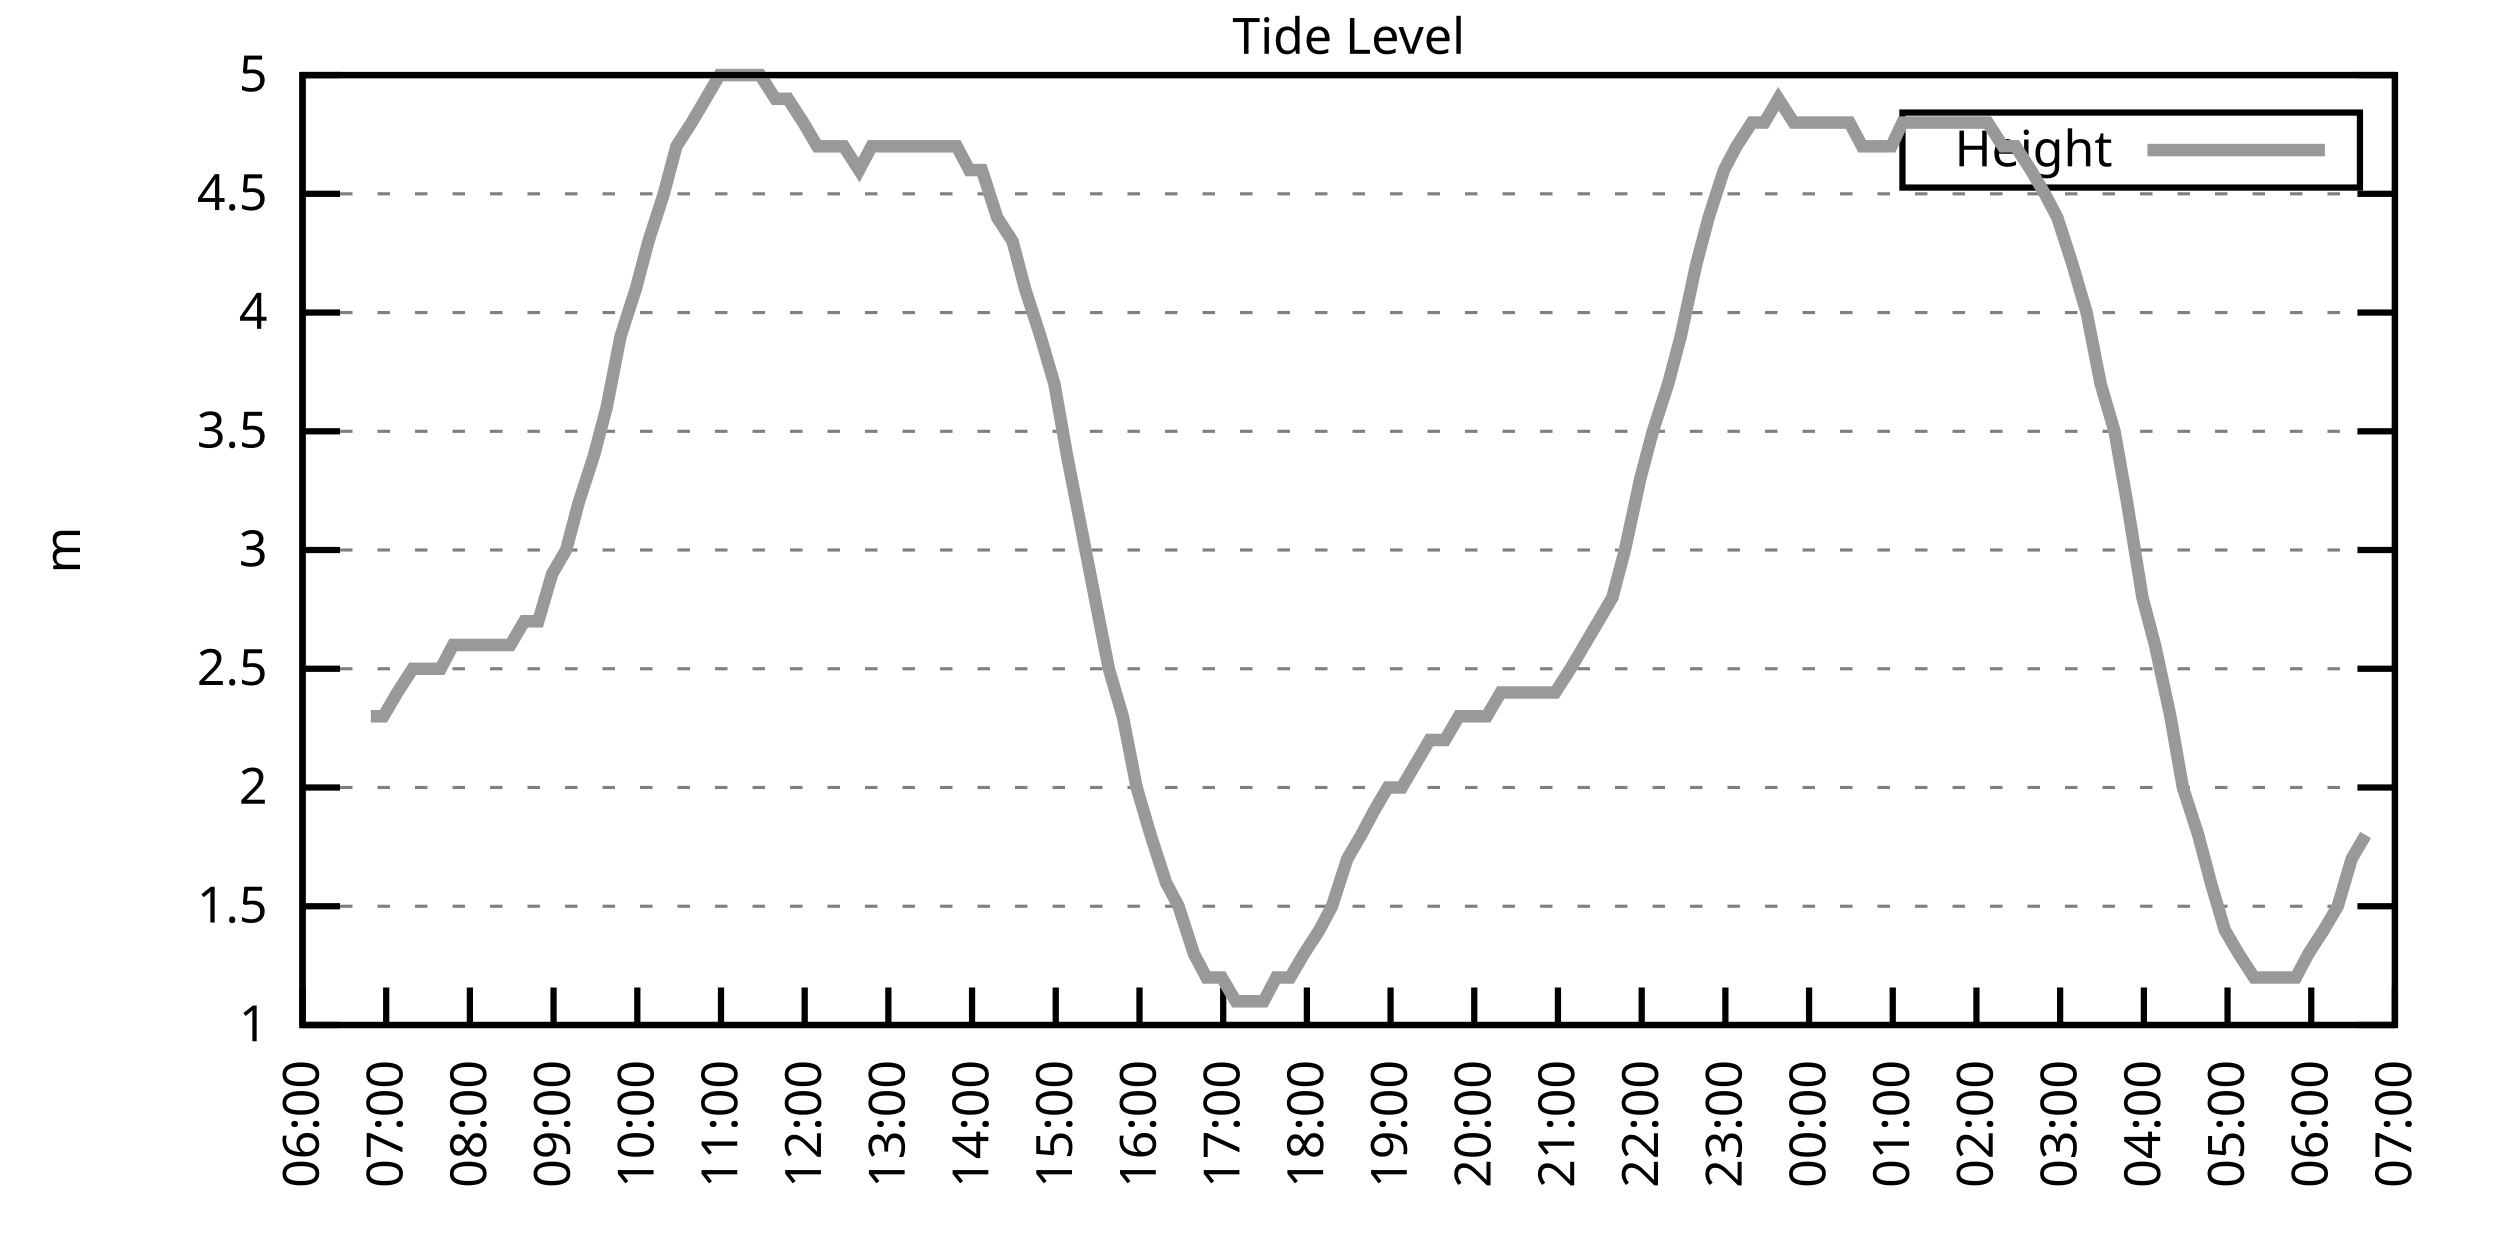
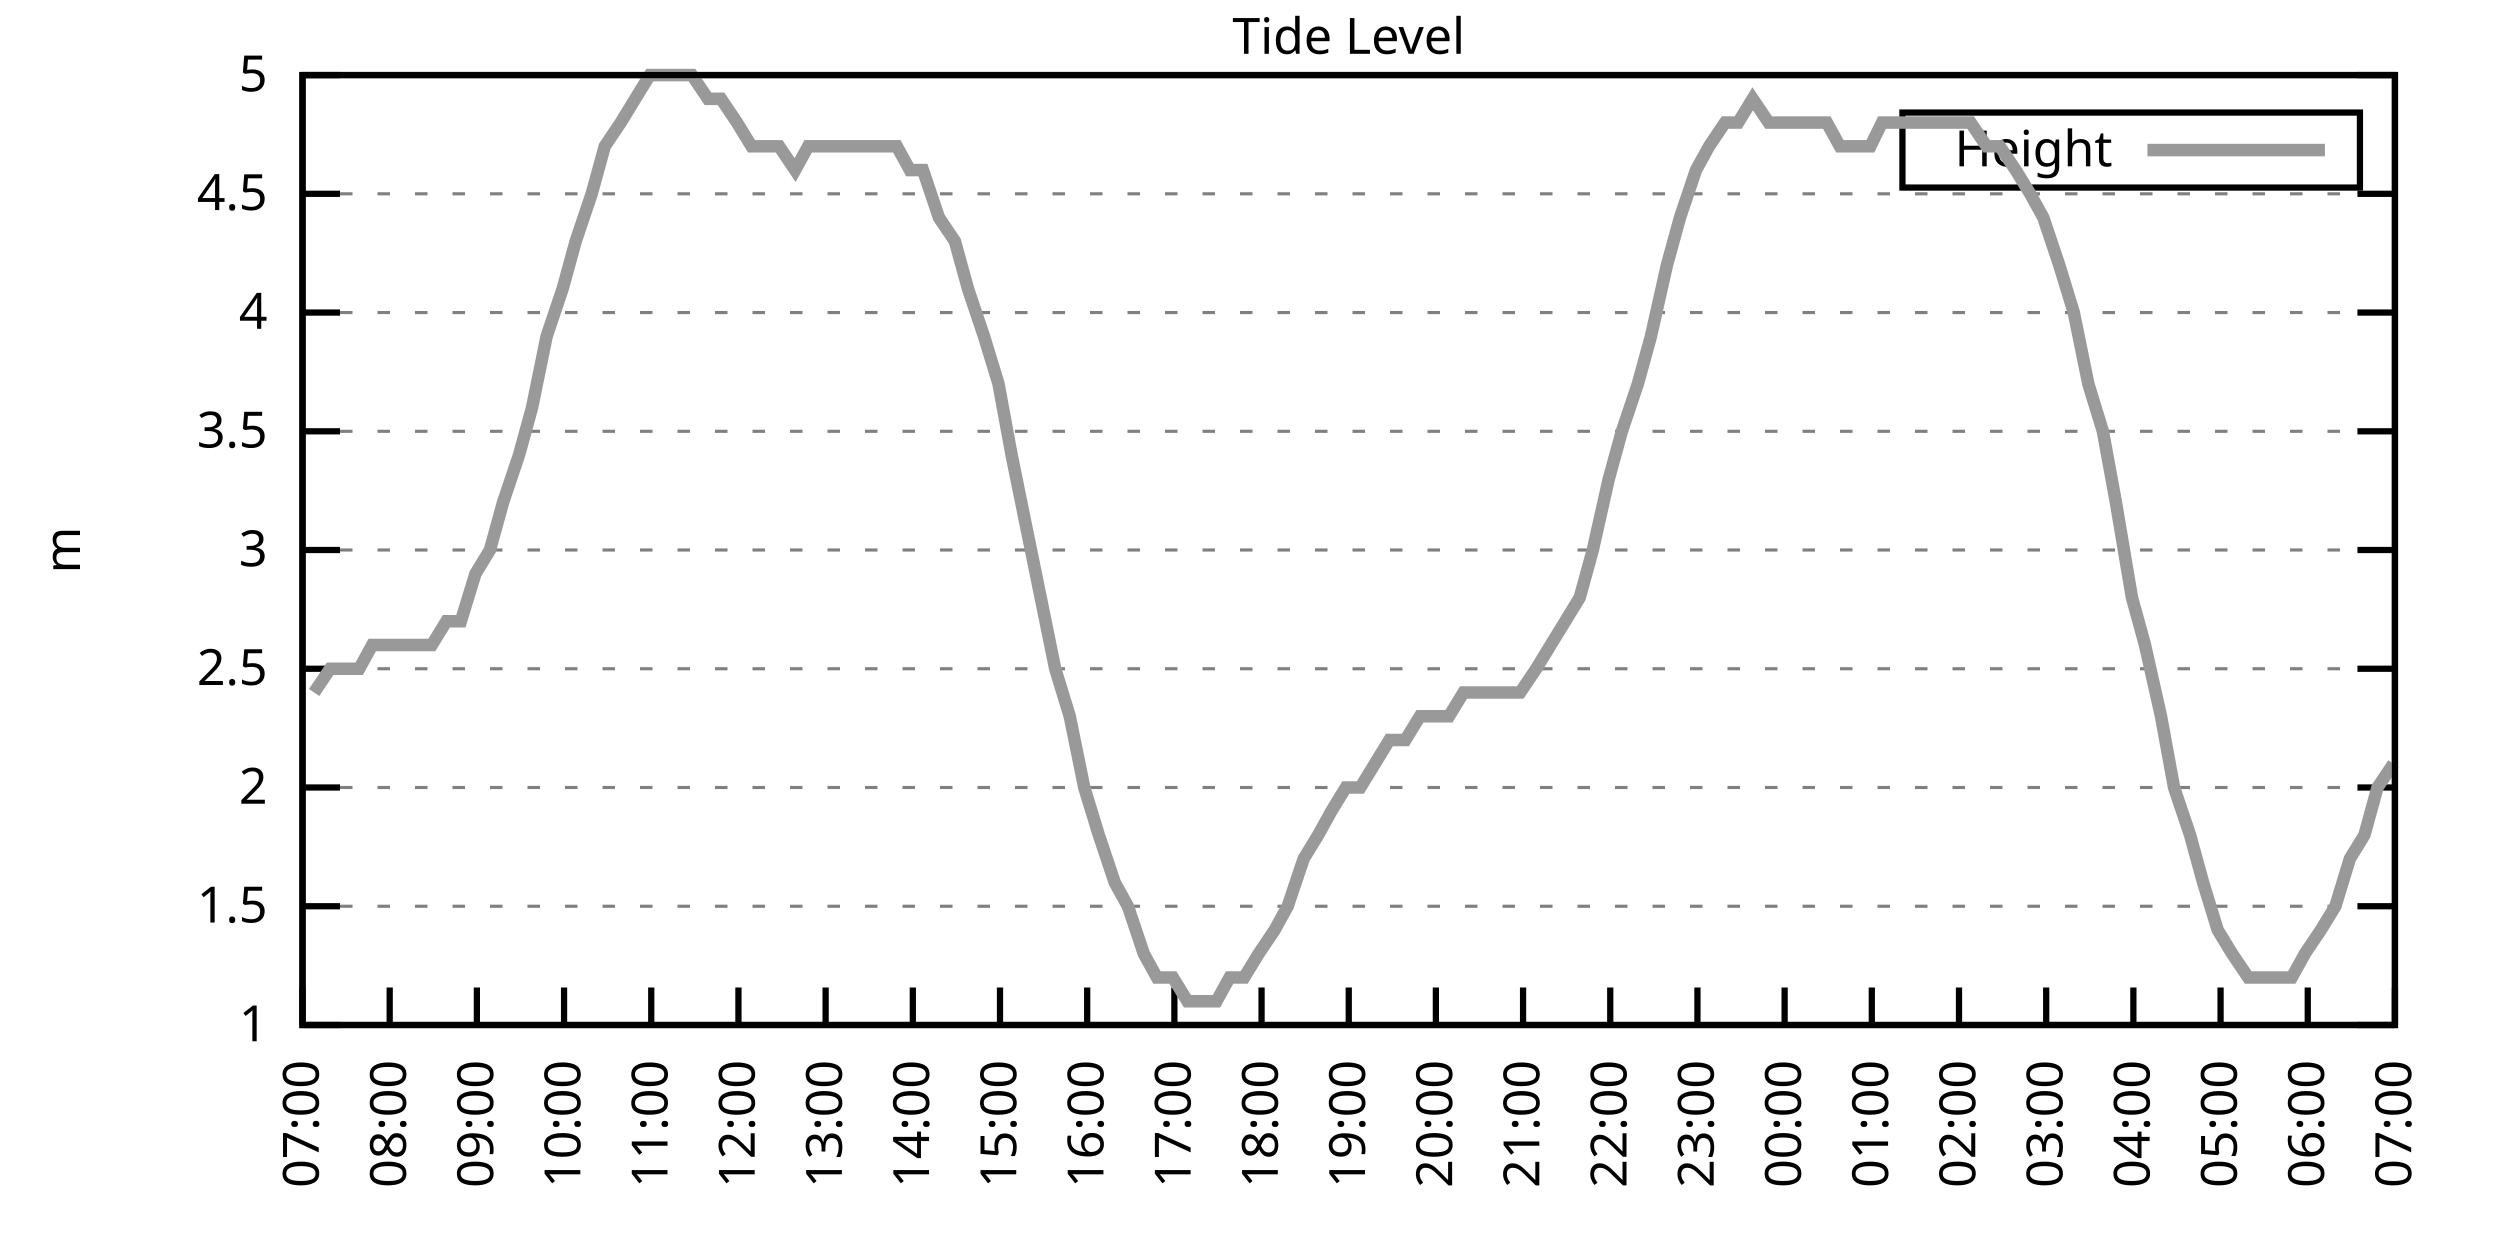
<svg xmlns="http://www.w3.org/2000/svg" xmlns:xlink="http://www.w3.org/1999/xlink" width="400" height="200" viewBox="0 0 400 200">
  <g id="gnuplot_canvas">
    <rect x="0" y="0" width="400" height="200" fill="none" />
    <defs>
      <circle id="gpDot" r="0.5" stroke-width="0.5" stroke="currentColor" />
      <path id="gpPt0" stroke-width="0.333" stroke="currentColor" d="M-1,0 h2 M0,-1 v2" />
      <path id="gpPt1" stroke-width="0.333" stroke="currentColor" d="M-1,-1 L1,1 M1,-1 L-1,1" />
      <path id="gpPt2" stroke-width="0.333" stroke="currentColor" d="M-1,0 L1,0 M0,-1 L0,1 M-1,-1 L1,1 M-1,1 L1,-1" />
      <rect id="gpPt3" stroke-width="0.333" stroke="currentColor" x="-1" y="-1" width="2" height="2" />
      <rect id="gpPt4" stroke-width="0.333" stroke="currentColor" fill="currentColor" x="-1" y="-1" width="2" height="2" />
      <circle id="gpPt5" stroke-width="0.333" stroke="currentColor" cx="0" cy="0" r="1" />
      <use xlink:href="#gpPt5" id="gpPt6" fill="currentColor" stroke="none" />
      <path id="gpPt7" stroke-width="0.333" stroke="currentColor" d="M0,-1.33 L-1.33,0.67 L1.33,0.67 z" />
      <use xlink:href="#gpPt7" id="gpPt8" fill="currentColor" stroke="none" />
      <use xlink:href="#gpPt7" id="gpPt9" stroke="currentColor" transform="rotate(180)" />
      <use xlink:href="#gpPt9" id="gpPt10" fill="currentColor" stroke="none" />
      <use xlink:href="#gpPt3" id="gpPt11" stroke="currentColor" transform="rotate(45)" />
      <use xlink:href="#gpPt11" id="gpPt12" fill="currentColor" stroke="none" />
      <path id="gpPt13" stroke-width="0.333" stroke="currentColor" d="M0,1.330 L1.265,0.411 L0.782,-1.067 L-0.782,-1.076 L-1.265,0.411 z" />
      <use xlink:href="#gpPt13" id="gpPt14" fill="currentColor" stroke="none" />
      <filter id="textbox" filterUnits="objectBoundingBox" x="0" y="0" height="1" width="1">
        <feFlood flood-color="white" flood-opacity="1" result="bgnd" />
        <feComposite in="SourceGraphic" in2="bgnd" operator="atop" />
      </filter>
      <filter id="greybox" filterUnits="objectBoundingBox" x="0" y="0" height="1" width="1">
        <feFlood flood-color="lightgrey" flood-opacity="1" result="grey" />
        <feComposite in="SourceGraphic" in2="grey" operator="atop" />
      </filter>
    </defs>
    <g fill="none" color="white" stroke="currentColor" stroke-width="1.00" stroke-linecap="butt" stroke-linejoin="miter">
</g>
    <g fill="none" color="black" stroke="currentColor" stroke-width="1.00" stroke-linecap="butt" stroke-linejoin="miter">
      <g stroke="none" shape-rendering="crispEdges">
        <polygon fill="rgb(255, 255, 255)" points="48.40,164.00 383.18,164.00 383.18,12.02 48.40,12.02 " />
      </g>
    </g>
    <g fill="none" color="black" stroke="currentColor" stroke-width="1.00" stroke-linecap="butt" stroke-linejoin="miter">
</g>
    <g fill="none" color="black" stroke="black" stroke-width="0.50" stroke-linecap="butt" stroke-linejoin="miter">
</g>
    <g fill="none" color="gray" stroke="currentColor" stroke-width="0.50" stroke-linecap="butt" stroke-linejoin="miter">
      <path stroke="gray" stroke-dasharray="2,4" class="gridline" d="M48.40,164.00 L383.19,164.00  " />
    </g>
    <g fill="none" color="gray" stroke="gray" stroke-width="1.00" stroke-linecap="butt" stroke-linejoin="miter">
</g>
    <g fill="none" color="black" stroke="currentColor" stroke-width="1.00" stroke-linecap="butt" stroke-linejoin="miter">
      <path stroke="black" d="M48.40,164.00 L54.40,164.00 M383.19,164.00 L377.19,164.00  " />
      <g transform="translate(42.80,166.60)" stroke="none" fill="black" font-family="Sans" font-size="8.00" text-anchor="end">
        <text>
          <tspan font-family="Sans"> 1</tspan>
        </text>
      </g>
    </g>
    <g fill="none" color="black" stroke="currentColor" stroke-width="1.00" stroke-linecap="butt" stroke-linejoin="miter">
</g>
    <g fill="none" color="black" stroke="black" stroke-width="0.50" stroke-linecap="butt" stroke-linejoin="miter">
</g>
    <g fill="none" color="gray" stroke="currentColor" stroke-width="0.50" stroke-linecap="butt" stroke-linejoin="miter">
      <path stroke="gray" stroke-dasharray="2,4" class="gridline" d="M48.40,145.00 L383.19,145.00  " />
    </g>
    <g fill="none" color="gray" stroke="gray" stroke-width="1.00" stroke-linecap="butt" stroke-linejoin="miter">
</g>
    <g fill="none" color="black" stroke="currentColor" stroke-width="1.00" stroke-linecap="butt" stroke-linejoin="miter">
      <path stroke="black" d="M48.40,145.00 L54.40,145.00 M383.19,145.00 L377.19,145.00  " />
      <g transform="translate(42.80,147.60)" stroke="none" fill="black" font-family="Sans" font-size="8.00" text-anchor="end">
        <text>
          <tspan font-family="Sans"> 1.5</tspan>
        </text>
      </g>
    </g>
    <g fill="none" color="black" stroke="currentColor" stroke-width="1.00" stroke-linecap="butt" stroke-linejoin="miter">
</g>
    <g fill="none" color="black" stroke="black" stroke-width="0.50" stroke-linecap="butt" stroke-linejoin="miter">
</g>
    <g fill="none" color="gray" stroke="currentColor" stroke-width="0.50" stroke-linecap="butt" stroke-linejoin="miter">
      <path stroke="gray" stroke-dasharray="2,4" class="gridline" d="M48.40,126.00 L383.19,126.00  " />
    </g>
    <g fill="none" color="gray" stroke="gray" stroke-width="1.00" stroke-linecap="butt" stroke-linejoin="miter">
</g>
    <g fill="none" color="black" stroke="currentColor" stroke-width="1.00" stroke-linecap="butt" stroke-linejoin="miter">
      <path stroke="black" d="M48.40,126.00 L54.40,126.00 M383.19,126.00 L377.19,126.00  " />
      <g transform="translate(42.80,128.60)" stroke="none" fill="black" font-family="Sans" font-size="8.00" text-anchor="end">
        <text>
          <tspan font-family="Sans"> 2</tspan>
        </text>
      </g>
    </g>
    <g fill="none" color="black" stroke="currentColor" stroke-width="1.00" stroke-linecap="butt" stroke-linejoin="miter">
</g>
    <g fill="none" color="black" stroke="black" stroke-width="0.50" stroke-linecap="butt" stroke-linejoin="miter">
</g>
    <g fill="none" color="gray" stroke="currentColor" stroke-width="0.50" stroke-linecap="butt" stroke-linejoin="miter">
      <path stroke="gray" stroke-dasharray="2,4" class="gridline" d="M48.40,107.00 L383.19,107.00  " />
    </g>
    <g fill="none" color="gray" stroke="gray" stroke-width="1.00" stroke-linecap="butt" stroke-linejoin="miter">
</g>
    <g fill="none" color="black" stroke="currentColor" stroke-width="1.00" stroke-linecap="butt" stroke-linejoin="miter">
      <path stroke="black" d="M48.40,107.00 L54.40,107.00 M383.19,107.00 L377.19,107.00  " />
      <g transform="translate(42.80,109.60)" stroke="none" fill="black" font-family="Sans" font-size="8.00" text-anchor="end">
        <text>
          <tspan font-family="Sans"> 2.5</tspan>
        </text>
      </g>
    </g>
    <g fill="none" color="black" stroke="currentColor" stroke-width="1.00" stroke-linecap="butt" stroke-linejoin="miter">
</g>
    <g fill="none" color="black" stroke="black" stroke-width="0.50" stroke-linecap="butt" stroke-linejoin="miter">
</g>
    <g fill="none" color="gray" stroke="currentColor" stroke-width="0.50" stroke-linecap="butt" stroke-linejoin="miter">
      <path stroke="gray" stroke-dasharray="2,4" class="gridline" d="M48.40,88.00 L383.19,88.00  " />
    </g>
    <g fill="none" color="gray" stroke="gray" stroke-width="1.00" stroke-linecap="butt" stroke-linejoin="miter">
</g>
    <g fill="none" color="black" stroke="currentColor" stroke-width="1.00" stroke-linecap="butt" stroke-linejoin="miter">
      <path stroke="black" d="M48.40,88.00 L54.40,88.00 M383.19,88.00 L377.19,88.00  " />
      <g transform="translate(42.80,90.60)" stroke="none" fill="black" font-family="Sans" font-size="8.00" text-anchor="end">
        <text>
          <tspan font-family="Sans"> 3</tspan>
        </text>
      </g>
    </g>
    <g fill="none" color="black" stroke="currentColor" stroke-width="1.00" stroke-linecap="butt" stroke-linejoin="miter">
</g>
    <g fill="none" color="black" stroke="black" stroke-width="0.50" stroke-linecap="butt" stroke-linejoin="miter">
</g>
    <g fill="none" color="gray" stroke="currentColor" stroke-width="0.50" stroke-linecap="butt" stroke-linejoin="miter">
      <path stroke="gray" stroke-dasharray="2,4" class="gridline" d="M48.40,69.01 L383.19,69.01  " />
    </g>
    <g fill="none" color="gray" stroke="gray" stroke-width="1.00" stroke-linecap="butt" stroke-linejoin="miter">
</g>
    <g fill="none" color="black" stroke="currentColor" stroke-width="1.00" stroke-linecap="butt" stroke-linejoin="miter">
      <path stroke="black" d="M48.40,69.01 L54.40,69.01 M383.19,69.01 L377.19,69.01  " />
      <g transform="translate(42.80,71.61)" stroke="none" fill="black" font-family="Sans" font-size="8.00" text-anchor="end">
        <text>
          <tspan font-family="Sans"> 3.5</tspan>
        </text>
      </g>
    </g>
    <g fill="none" color="black" stroke="currentColor" stroke-width="1.00" stroke-linecap="butt" stroke-linejoin="miter">
</g>
    <g fill="none" color="black" stroke="black" stroke-width="0.50" stroke-linecap="butt" stroke-linejoin="miter">
</g>
    <g fill="none" color="gray" stroke="currentColor" stroke-width="0.50" stroke-linecap="butt" stroke-linejoin="miter">
      <path stroke="gray" stroke-dasharray="2,4" class="gridline" d="M48.40,50.01 L383.19,50.01  " />
    </g>
    <g fill="none" color="gray" stroke="gray" stroke-width="1.00" stroke-linecap="butt" stroke-linejoin="miter">
</g>
    <g fill="none" color="black" stroke="currentColor" stroke-width="1.00" stroke-linecap="butt" stroke-linejoin="miter">
      <path stroke="black" d="M48.40,50.01 L54.40,50.01 M383.19,50.01 L377.19,50.01  " />
      <g transform="translate(42.80,52.61)" stroke="none" fill="black" font-family="Sans" font-size="8.00" text-anchor="end">
        <text>
          <tspan font-family="Sans"> 4</tspan>
        </text>
      </g>
    </g>
    <g fill="none" color="black" stroke="currentColor" stroke-width="1.00" stroke-linecap="butt" stroke-linejoin="miter">
</g>
    <g fill="none" color="black" stroke="black" stroke-width="0.50" stroke-linecap="butt" stroke-linejoin="miter">
</g>
    <g fill="none" color="gray" stroke="currentColor" stroke-width="0.50" stroke-linecap="butt" stroke-linejoin="miter">
      <path stroke="gray" stroke-dasharray="2,4" class="gridline" d="M48.40,31.01 L383.19,31.01  " />
    </g>
    <g fill="none" color="gray" stroke="gray" stroke-width="1.00" stroke-linecap="butt" stroke-linejoin="miter">
</g>
    <g fill="none" color="black" stroke="currentColor" stroke-width="1.00" stroke-linecap="butt" stroke-linejoin="miter">
      <path stroke="black" d="M48.40,31.01 L54.40,31.01 M383.19,31.01 L377.19,31.01  " />
      <g transform="translate(42.80,33.61)" stroke="none" fill="black" font-family="Sans" font-size="8.00" text-anchor="end">
        <text>
          <tspan font-family="Sans"> 4.5</tspan>
        </text>
      </g>
    </g>
    <g fill="none" color="black" stroke="currentColor" stroke-width="1.00" stroke-linecap="butt" stroke-linejoin="miter">
</g>
    <g fill="none" color="black" stroke="black" stroke-width="0.50" stroke-linecap="butt" stroke-linejoin="miter">
</g>
    <g fill="none" color="gray" stroke="currentColor" stroke-width="0.50" stroke-linecap="butt" stroke-linejoin="miter">
      <path stroke="gray" stroke-dasharray="2,4" class="gridline" d="M48.40,12.01 L383.19,12.01  " />
    </g>
    <g fill="none" color="gray" stroke="gray" stroke-width="1.00" stroke-linecap="butt" stroke-linejoin="miter">
</g>
    <g fill="none" color="black" stroke="currentColor" stroke-width="1.00" stroke-linecap="butt" stroke-linejoin="miter">
      <path stroke="black" d="M48.40,12.01 L54.40,12.01 M383.19,12.01 L377.19,12.01  " />
      <g transform="translate(42.80,14.61)" stroke="none" fill="black" font-family="Sans" font-size="8.00" text-anchor="end">
        <text>
          <tspan font-family="Sans"> 5</tspan>
        </text>
      </g>
    </g>
    <g fill="none" color="black" stroke="currentColor" stroke-width="1.00" stroke-linecap="butt" stroke-linejoin="miter">
      <path stroke="black" d="M48.40,164.00 L48.40,158.00  " />
      <g transform="translate(51.00,169.60) rotate(270.00)" stroke="none" fill="black" font-family="Sans" font-size="8.00" text-anchor="end">
        <text>
-           <tspan font-family="Sans">06:00</tspan>
-         </text>
-       </g>
-     </g>
-     <g fill="none" color="black" stroke="currentColor" stroke-width="1.00" stroke-linecap="butt" stroke-linejoin="miter">
-       <path stroke="black" d="M61.79,164.00 L61.79,158.00  " />
-       <g transform="translate(64.39,169.60) rotate(270.00)" stroke="none" fill="black" font-family="Sans" font-size="8.00" text-anchor="end">
-         <text>
          <tspan font-family="Sans">07:00</tspan>
        </text>
      </g>
    </g>
    <g fill="none" color="black" stroke="currentColor" stroke-width="1.00" stroke-linecap="butt" stroke-linejoin="miter">
-       <path stroke="black" d="M75.18,164.00 L75.18,158.00  " />
-       <g transform="translate(77.78,169.60) rotate(270.00)" stroke="none" fill="black" font-family="Sans" font-size="8.00" text-anchor="end">
+       <path stroke="black" d="M62.35,164.00 L62.35,158.00  " />
+       <g transform="translate(64.95,169.60) rotate(270.00)" stroke="none" fill="black" font-family="Sans" font-size="8.00" text-anchor="end">
        <text>
          <tspan font-family="Sans">08:00</tspan>
        </text>
      </g>
    </g>
    <g fill="none" color="black" stroke="currentColor" stroke-width="1.00" stroke-linecap="butt" stroke-linejoin="miter">
-       <path stroke="black" d="M88.57,164.00 L88.57,158.00  " />
-       <g transform="translate(91.17,169.60) rotate(270.00)" stroke="none" fill="black" font-family="Sans" font-size="8.00" text-anchor="end">
+       <path stroke="black" d="M76.30,164.00 L76.30,158.00  " />
+       <g transform="translate(78.90,169.60) rotate(270.00)" stroke="none" fill="black" font-family="Sans" font-size="8.00" text-anchor="end">
        <text>
          <tspan font-family="Sans">09:00</tspan>
        </text>
      </g>
    </g>
    <g fill="none" color="black" stroke="currentColor" stroke-width="1.00" stroke-linecap="butt" stroke-linejoin="miter">
-       <path stroke="black" d="M101.97,164.00 L101.97,158.00  " />
-       <g transform="translate(104.57,169.60) rotate(270.00)" stroke="none" fill="black" font-family="Sans" font-size="8.00" text-anchor="end">
+       <path stroke="black" d="M90.25,164.00 L90.25,158.00  " />
+       <g transform="translate(92.85,169.60) rotate(270.00)" stroke="none" fill="black" font-family="Sans" font-size="8.00" text-anchor="end">
        <text>
          <tspan font-family="Sans">10:00</tspan>
        </text>
      </g>
    </g>
    <g fill="none" color="black" stroke="currentColor" stroke-width="1.00" stroke-linecap="butt" stroke-linejoin="miter">
-       <path stroke="black" d="M115.36,164.00 L115.36,158.00  " />
-       <g transform="translate(117.96,169.60) rotate(270.00)" stroke="none" fill="black" font-family="Sans" font-size="8.00" text-anchor="end">
+       <path stroke="black" d="M104.20,164.00 L104.20,158.00  " />
+       <g transform="translate(106.80,169.60) rotate(270.00)" stroke="none" fill="black" font-family="Sans" font-size="8.00" text-anchor="end">
        <text>
          <tspan font-family="Sans">11:00</tspan>
        </text>
      </g>
    </g>
    <g fill="none" color="black" stroke="currentColor" stroke-width="1.00" stroke-linecap="butt" stroke-linejoin="miter">
-       <path stroke="black" d="M128.75,164.00 L128.75,158.00  " />
-       <g transform="translate(131.35,169.60) rotate(270.00)" stroke="none" fill="black" font-family="Sans" font-size="8.00" text-anchor="end">
+       <path stroke="black" d="M118.15,164.00 L118.15,158.00  " />
+       <g transform="translate(120.75,169.60) rotate(270.00)" stroke="none" fill="black" font-family="Sans" font-size="8.00" text-anchor="end">
        <text>
          <tspan font-family="Sans">12:00</tspan>
        </text>
      </g>
    </g>
    <g fill="none" color="black" stroke="currentColor" stroke-width="1.00" stroke-linecap="butt" stroke-linejoin="miter">
-       <path stroke="black" d="M142.14,164.00 L142.14,158.00  " />
-       <g transform="translate(144.74,169.60) rotate(270.00)" stroke="none" fill="black" font-family="Sans" font-size="8.00" text-anchor="end">
+       <path stroke="black" d="M132.10,164.00 L132.10,158.00  " />
+       <g transform="translate(134.70,169.60) rotate(270.00)" stroke="none" fill="black" font-family="Sans" font-size="8.00" text-anchor="end">
        <text>
          <tspan font-family="Sans">13:00</tspan>
        </text>
      </g>
    </g>
    <g fill="none" color="black" stroke="currentColor" stroke-width="1.00" stroke-linecap="butt" stroke-linejoin="miter">
-       <path stroke="black" d="M155.53,164.00 L155.53,158.00  " />
-       <g transform="translate(158.13,169.60) rotate(270.00)" stroke="none" fill="black" font-family="Sans" font-size="8.00" text-anchor="end">
+       <path stroke="black" d="M146.05,164.00 L146.05,158.00  " />
+       <g transform="translate(148.65,169.60) rotate(270.00)" stroke="none" fill="black" font-family="Sans" font-size="8.00" text-anchor="end">
        <text>
          <tspan font-family="Sans">14:00</tspan>
        </text>
      </g>
    </g>
    <g fill="none" color="black" stroke="currentColor" stroke-width="1.00" stroke-linecap="butt" stroke-linejoin="miter">
-       <path stroke="black" d="M168.92,164.00 L168.92,158.00  " />
-       <g transform="translate(171.52,169.60) rotate(270.00)" stroke="none" fill="black" font-family="Sans" font-size="8.00" text-anchor="end">
+       <path stroke="black" d="M160.00,164.00 L160.00,158.00  " />
+       <g transform="translate(162.60,169.60) rotate(270.00)" stroke="none" fill="black" font-family="Sans" font-size="8.00" text-anchor="end">
        <text>
          <tspan font-family="Sans">15:00</tspan>
        </text>
      </g>
    </g>
    <g fill="none" color="black" stroke="currentColor" stroke-width="1.00" stroke-linecap="butt" stroke-linejoin="miter">
-       <path stroke="black" d="M182.32,164.00 L182.32,158.00  " />
-       <g transform="translate(184.92,169.60) rotate(270.00)" stroke="none" fill="black" font-family="Sans" font-size="8.00" text-anchor="end">
+       <path stroke="black" d="M173.95,164.00 L173.95,158.00  " />
+       <g transform="translate(176.55,169.60) rotate(270.00)" stroke="none" fill="black" font-family="Sans" font-size="8.00" text-anchor="end">
        <text>
          <tspan font-family="Sans">16:00</tspan>
        </text>
      </g>
    </g>
    <g fill="none" color="black" stroke="currentColor" stroke-width="1.00" stroke-linecap="butt" stroke-linejoin="miter">
-       <path stroke="black" d="M195.71,164.00 L195.71,158.00  " />
-       <g transform="translate(198.31,169.60) rotate(270.00)" stroke="none" fill="black" font-family="Sans" font-size="8.00" text-anchor="end">
+       <path stroke="black" d="M187.90,164.00 L187.90,158.00  " />
+       <g transform="translate(190.50,169.60) rotate(270.00)" stroke="none" fill="black" font-family="Sans" font-size="8.00" text-anchor="end">
        <text>
          <tspan font-family="Sans">17:00</tspan>
        </text>
      </g>
    </g>
    <g fill="none" color="black" stroke="currentColor" stroke-width="1.00" stroke-linecap="butt" stroke-linejoin="miter">
-       <path stroke="black" d="M209.10,164.00 L209.10,158.00  " />
-       <g transform="translate(211.70,169.60) rotate(270.00)" stroke="none" fill="black" font-family="Sans" font-size="8.00" text-anchor="end">
+       <path stroke="black" d="M201.85,164.00 L201.85,158.00  " />
+       <g transform="translate(204.45,169.60) rotate(270.00)" stroke="none" fill="black" font-family="Sans" font-size="8.00" text-anchor="end">
        <text>
          <tspan font-family="Sans">18:00</tspan>
        </text>
      </g>
    </g>
    <g fill="none" color="black" stroke="currentColor" stroke-width="1.00" stroke-linecap="butt" stroke-linejoin="miter">
-       <path stroke="black" d="M222.49,164.00 L222.49,158.00  " />
-       <g transform="translate(225.09,169.60) rotate(270.00)" stroke="none" fill="black" font-family="Sans" font-size="8.00" text-anchor="end">
+       <path stroke="black" d="M215.80,164.00 L215.80,158.00  " />
+       <g transform="translate(218.40,169.60) rotate(270.00)" stroke="none" fill="black" font-family="Sans" font-size="8.00" text-anchor="end">
        <text>
          <tspan font-family="Sans">19:00</tspan>
        </text>
      </g>
    </g>
    <g fill="none" color="black" stroke="currentColor" stroke-width="1.00" stroke-linecap="butt" stroke-linejoin="miter">
-       <path stroke="black" d="M235.88,164.00 L235.88,158.00  " />
-       <g transform="translate(238.48,169.60) rotate(270.00)" stroke="none" fill="black" font-family="Sans" font-size="8.00" text-anchor="end">
+       <path stroke="black" d="M229.74,164.00 L229.74,158.00  " />
+       <g transform="translate(232.34,169.60) rotate(270.00)" stroke="none" fill="black" font-family="Sans" font-size="8.00" text-anchor="end">
        <text>
          <tspan font-family="Sans">20:00</tspan>
        </text>
      </g>
    </g>
    <g fill="none" color="black" stroke="currentColor" stroke-width="1.00" stroke-linecap="butt" stroke-linejoin="miter">
-       <path stroke="black" d="M249.27,164.00 L249.27,158.00  " />
-       <g transform="translate(251.87,169.60) rotate(270.00)" stroke="none" fill="black" font-family="Sans" font-size="8.00" text-anchor="end">
+       <path stroke="black" d="M243.69,164.00 L243.69,158.00  " />
+       <g transform="translate(246.29,169.60) rotate(270.00)" stroke="none" fill="black" font-family="Sans" font-size="8.00" text-anchor="end">
        <text>
          <tspan font-family="Sans">21:00</tspan>
        </text>
      </g>
    </g>
    <g fill="none" color="black" stroke="currentColor" stroke-width="1.00" stroke-linecap="butt" stroke-linejoin="miter">
-       <path stroke="black" d="M262.67,164.00 L262.67,158.00  " />
-       <g transform="translate(265.27,169.60) rotate(270.00)" stroke="none" fill="black" font-family="Sans" font-size="8.00" text-anchor="end">
+       <path stroke="black" d="M257.64,164.00 L257.64,158.00  " />
+       <g transform="translate(260.24,169.60) rotate(270.00)" stroke="none" fill="black" font-family="Sans" font-size="8.00" text-anchor="end">
        <text>
          <tspan font-family="Sans">22:00</tspan>
        </text>
      </g>
    </g>
    <g fill="none" color="black" stroke="currentColor" stroke-width="1.00" stroke-linecap="butt" stroke-linejoin="miter">
-       <path stroke="black" d="M276.06,164.00 L276.06,158.00  " />
-       <g transform="translate(278.66,169.60) rotate(270.00)" stroke="none" fill="black" font-family="Sans" font-size="8.00" text-anchor="end">
+       <path stroke="black" d="M271.59,164.00 L271.59,158.00  " />
+       <g transform="translate(274.19,169.60) rotate(270.00)" stroke="none" fill="black" font-family="Sans" font-size="8.00" text-anchor="end">
        <text>
          <tspan font-family="Sans">23:00</tspan>
        </text>
      </g>
    </g>
    <g fill="none" color="black" stroke="currentColor" stroke-width="1.00" stroke-linecap="butt" stroke-linejoin="miter">
-       <path stroke="black" d="M289.45,164.00 L289.45,158.00  " />
-       <g transform="translate(292.05,169.60) rotate(270.00)" stroke="none" fill="black" font-family="Sans" font-size="8.00" text-anchor="end">
+       <path stroke="black" d="M285.54,164.00 L285.54,158.00  " />
+       <g transform="translate(288.14,169.60) rotate(270.00)" stroke="none" fill="black" font-family="Sans" font-size="8.00" text-anchor="end">
        <text>
          <tspan font-family="Sans">00:00</tspan>
        </text>
      </g>
    </g>
    <g fill="none" color="black" stroke="currentColor" stroke-width="1.00" stroke-linecap="butt" stroke-linejoin="miter">
-       <path stroke="black" d="M302.84,164.00 L302.84,158.00  " />
-       <g transform="translate(305.44,169.60) rotate(270.00)" stroke="none" fill="black" font-family="Sans" font-size="8.00" text-anchor="end">
+       <path stroke="black" d="M299.49,164.00 L299.49,158.00  " />
+       <g transform="translate(302.09,169.60) rotate(270.00)" stroke="none" fill="black" font-family="Sans" font-size="8.00" text-anchor="end">
        <text>
          <tspan font-family="Sans">01:00</tspan>
        </text>
      </g>
    </g>
    <g fill="none" color="black" stroke="currentColor" stroke-width="1.00" stroke-linecap="butt" stroke-linejoin="miter">
-       <path stroke="black" d="M316.23,164.00 L316.23,158.00  " />
-       <g transform="translate(318.83,169.60) rotate(270.00)" stroke="none" fill="black" font-family="Sans" font-size="8.00" text-anchor="end">
+       <path stroke="black" d="M313.44,164.00 L313.44,158.00  " />
+       <g transform="translate(316.04,169.60) rotate(270.00)" stroke="none" fill="black" font-family="Sans" font-size="8.00" text-anchor="end">
        <text>
          <tspan font-family="Sans">02:00</tspan>
        </text>
      </g>
    </g>
    <g fill="none" color="black" stroke="currentColor" stroke-width="1.00" stroke-linecap="butt" stroke-linejoin="miter">
-       <path stroke="black" d="M329.62,164.00 L329.62,158.00  " />
-       <g transform="translate(332.22,169.60) rotate(270.00)" stroke="none" fill="black" font-family="Sans" font-size="8.00" text-anchor="end">
+       <path stroke="black" d="M327.39,164.00 L327.39,158.00  " />
+       <g transform="translate(329.99,169.60) rotate(270.00)" stroke="none" fill="black" font-family="Sans" font-size="8.00" text-anchor="end">
        <text>
          <tspan font-family="Sans">03:00</tspan>
        </text>
      </g>
    </g>
    <g fill="none" color="black" stroke="currentColor" stroke-width="1.00" stroke-linecap="butt" stroke-linejoin="miter">
-       <path stroke="black" d="M343.02,164.00 L343.02,158.00  " />
-       <g transform="translate(345.62,169.60) rotate(270.00)" stroke="none" fill="black" font-family="Sans" font-size="8.00" text-anchor="end">
+       <path stroke="black" d="M341.34,164.00 L341.34,158.00  " />
+       <g transform="translate(343.94,169.60) rotate(270.00)" stroke="none" fill="black" font-family="Sans" font-size="8.00" text-anchor="end">
        <text>
          <tspan font-family="Sans">04:00</tspan>
        </text>
      </g>
    </g>
    <g fill="none" color="black" stroke="currentColor" stroke-width="1.00" stroke-linecap="butt" stroke-linejoin="miter">
-       <path stroke="black" d="M356.41,164.00 L356.41,158.00  " />
-       <g transform="translate(359.01,169.60) rotate(270.00)" stroke="none" fill="black" font-family="Sans" font-size="8.00" text-anchor="end">
+       <path stroke="black" d="M355.29,164.00 L355.29,158.00  " />
+       <g transform="translate(357.89,169.60) rotate(270.00)" stroke="none" fill="black" font-family="Sans" font-size="8.00" text-anchor="end">
        <text>
          <tspan font-family="Sans">05:00</tspan>
        </text>
      </g>
    </g>
    <g fill="none" color="black" stroke="currentColor" stroke-width="1.00" stroke-linecap="butt" stroke-linejoin="miter">
-       <path stroke="black" d="M369.80,164.00 L369.80,158.00  " />
-       <g transform="translate(372.40,169.60) rotate(270.00)" stroke="none" fill="black" font-family="Sans" font-size="8.00" text-anchor="end">
+       <path stroke="black" d="M369.24,164.00 L369.24,158.00  " />
+       <g transform="translate(371.84,169.60) rotate(270.00)" stroke="none" fill="black" font-family="Sans" font-size="8.00" text-anchor="end">
        <text>
          <tspan font-family="Sans">06:00</tspan>
        </text>
      </g>
    </g>
    <g fill="none" color="black" stroke="currentColor" stroke-width="1.00" stroke-linecap="butt" stroke-linejoin="miter">
      <path stroke="black" d="M383.19,164.00 L383.19,158.00  " />
      <g transform="translate(385.79,169.60) rotate(270.00)" stroke="none" fill="black" font-family="Sans" font-size="8.00" text-anchor="end">
        <text>
          <tspan font-family="Sans">07:00</tspan>
        </text>
      </g>
    </g>
    <g fill="none" color="black" stroke="currentColor" stroke-width="1.00" stroke-linecap="butt" stroke-linejoin="miter">
</g>
    <g fill="none" color="black" stroke="currentColor" stroke-width="1.00" stroke-linecap="butt" stroke-linejoin="miter">
      <path stroke="black" d="M48.40,12.01 L48.40,164.00 L383.19,164.00 L383.19,12.01 L48.40,12.01 Z  " />
    </g>
    <g fill="none" color="black" stroke="currentColor" stroke-width="1.00" stroke-linecap="butt" stroke-linejoin="miter">
</g>
    <g fill="none" color="black" stroke="currentColor" stroke-width="1.00" stroke-linecap="butt" stroke-linejoin="miter">
      <path stroke="black" d="M304.39,30.01 L304.39,18.01 L377.59,18.01 L377.59,30.01 L304.39,30.01 Z  " />
    </g>
    <g id="Tide_level_plot_1">
      <g fill="none" color="white" stroke="black" stroke-width="2.00" stroke-linecap="butt" stroke-linejoin="miter">
</g>
      <g fill="none" color="black" stroke="currentColor" stroke-width="2.00" stroke-linecap="butt" stroke-linejoin="miter">
        <g transform="translate(337.99,26.61)" stroke="none" fill="black" font-family="Sans" font-size="8.00" text-anchor="end">
          <text>
            <tspan font-family="Sans">Height</tspan>
          </text>
        </g>
      </g>
      <g fill="none" color="black" stroke="currentColor" stroke-width="2.00" stroke-linecap="butt" stroke-linejoin="miter">
-         <path stroke="rgb(153, 153, 153)" d="M343.59,24.01 L371.99,24.01 M59.34,114.60 L61.35,114.60 L63.58,110.80 L66.03,107.00 L68.04,107.00 L70.50,107.00   L72.50,103.20 L74.96,103.20 L77.19,103.20 L79.20,103.20 L81.66,103.20 L83.89,99.40 L86.12,99.40 L88.35,91.80   L90.58,88.00 L92.59,80.41 L95.05,72.81 L97.06,65.21 L99.29,53.81 L101.74,46.21 L103.75,38.61 L106.21,31.01   L108.22,23.41 L110.67,19.61 L112.90,15.81 L115.13,12.01 L117.14,12.01 L119.60,12.01 L121.61,12.01 L124.06,15.81   L126.07,15.81 L128.53,19.61 L130.76,23.41 L132.77,23.41 L135.00,23.41 L137.45,27.21 L139.46,23.41 L141.92,23.41   L144.15,23.41 L146.38,23.41 L148.61,23.41 L150.62,23.41 L153.08,23.41 L155.09,27.21 L157.10,27.21 L159.55,34.81   L162.01,38.61 L164.01,46.21 L166.47,53.81 L168.70,61.41 L170.71,72.81 L172.94,84.21 L175.17,95.60 L177.41,107.00   L179.64,114.60 L181.87,126.00 L184.10,133.60 L186.56,141.20 L188.57,145.00 L191.02,152.60 L193.03,156.40 L195.48,156.40   L197.72,160.20 L199.95,160.20 L202.18,160.20 L204.19,156.40 L206.42,156.40 L208.65,152.60 L211.11,148.80 L213.12,145.00   L215.57,137.40 L217.80,133.60 L219.81,129.80 L222.04,126.00 L224.28,126.00 L226.51,122.20 L228.74,118.40 L231.20,118.40   L233.43,114.60 L235.66,114.60 L237.89,114.60 L240.12,110.80 L242.13,110.80 L244.59,110.80 L246.60,110.80 L248.83,110.80   L251.28,107.00 L253.51,103.20 L255.75,99.40 L257.98,95.60 L259.99,88.00 L262.44,76.61 L264.45,69.01 L266.91,61.41   L268.92,53.81 L271.37,42.41 L273.38,34.81 L275.83,27.21 L277.84,23.41 L280.30,19.61 L282.31,19.61 L284.54,15.81   L286.99,19.61 L289.00,19.61 L291.23,19.61 L293.47,19.61 L295.92,19.61 L297.93,23.41 L300.39,23.41 L302.62,23.41   L304.40,19.61 L307.08,19.61 L309.09,19.61 L311.32,19.61 L313.55,19.61 L316.01,19.61 L318.02,19.61 L320.47,23.41   L322.48,23.41 L324.94,27.21 L327.17,31.01 L329.18,34.81 L331.63,42.41 L333.86,50.01 L336.10,61.41 L338.33,69.01   L340.34,80.41 L342.79,95.60 L344.80,103.20 L347.26,114.60 L349.26,126.00 L351.72,133.60 L353.73,141.20 L355.96,148.80   L358.19,152.60 L360.65,156.40 L362.88,156.40 L365.11,156.40 L367.34,156.40 L369.35,152.60 L371.81,148.80 L374.04,145.00   L376.27,137.40 L378.50,133.60  " />
+         <path stroke="rgb(153, 153, 153)" d="M343.59,24.01 L371.99,24.01 M50.26,110.80 L52.82,107.00 L54.91,107.00 L57.47,107.00 L59.56,103.20 L62.12,103.20   L64.44,103.20 L66.53,103.20 L69.09,103.20 L71.42,99.40 L73.74,99.40 L76.07,91.80 L78.39,88.00 L80.48,80.41   L83.04,72.81 L85.13,65.21 L87.46,53.81 L90.02,46.21 L92.11,38.61 L94.67,31.01 L96.76,23.41 L99.32,19.61   L101.64,15.81 L103.97,12.01 L106.06,12.01 L108.62,12.01 L110.71,12.01 L113.27,15.81 L115.36,15.81 L117.92,19.61   L120.24,23.41 L122.33,23.41 L124.66,23.41 L127.22,27.21 L129.31,23.41 L131.87,23.41 L134.19,23.41 L136.51,23.41   L138.84,23.41 L140.93,23.41 L143.49,23.41 L145.58,27.21 L147.67,27.21 L150.23,34.81 L152.79,38.61 L154.88,46.21   L157.44,53.81 L159.76,61.41 L161.86,72.81 L164.18,84.21 L166.51,95.60 L168.83,107.00 L171.16,114.60 L173.48,126.00   L175.81,133.60 L178.36,141.20 L180.46,145.00 L183.01,152.60 L185.11,156.40 L187.66,156.40 L189.99,160.20 L192.31,160.20   L194.64,160.20 L196.73,156.40 L199.06,156.40 L201.38,152.60 L203.94,148.80 L206.03,145.00 L208.59,137.40 L210.91,133.60   L213.01,129.80 L215.33,126.00 L217.65,126.00 L219.98,122.20 L222.30,118.40 L224.86,118.40 L227.19,114.60 L229.51,114.60   L231.84,114.60 L234.16,110.80 L236.25,110.80 L238.81,110.80 L240.90,110.80 L243.23,110.80 L245.79,107.00 L248.11,103.20   L250.44,99.40 L252.76,95.60 L254.85,88.00 L257.41,76.61 L259.50,69.01 L262.06,61.41 L264.15,53.81 L266.71,42.41   L268.80,34.81 L271.36,27.21 L273.45,23.41 L276.01,19.61 L278.10,19.61 L280.43,15.81 L282.99,19.61 L285.08,19.61   L287.40,19.61 L289.73,19.61 L292.29,19.61 L294.38,23.41 L296.94,23.41 L299.26,23.41 L301.12,19.61 L303.91,19.61   L306.00,19.61 L308.33,19.61 L310.65,19.61 L313.21,19.61 L315.30,19.61 L317.86,23.41 L319.95,23.41 L322.51,27.21   L324.83,31.01 L326.93,34.81 L329.48,42.41 L331.81,50.01 L334.13,61.41 L336.46,69.01 L338.55,80.41 L341.11,95.60   L343.20,103.20 L345.76,114.60 L347.85,126.00 L350.41,133.60 L352.50,141.20 L354.83,148.80 L357.15,152.60 L359.71,156.40   L362.03,156.40 L364.36,156.40 L366.68,156.40 L368.78,152.60 L371.33,148.80 L373.66,145.00 L375.98,137.40 L378.31,133.60   L380.40,126.00 L382.96,122.20  " />
      </g>
    </g>
    <g fill="none" color="black" stroke="currentColor" stroke-width="2.00" stroke-linecap="butt" stroke-linejoin="miter">
</g>
    <g fill="none" color="black" stroke="black" stroke-width="1.00" stroke-linecap="butt" stroke-linejoin="miter">
</g>
    <g fill="none" color="black" stroke="currentColor" stroke-width="1.00" stroke-linecap="butt" stroke-linejoin="miter">
      <path stroke="black" d="M48.40,12.01 L48.40,164.00 L383.19,164.00 L383.19,12.01 L48.40,12.01 Z  " />
      <g transform="translate(12.80,88.01) rotate(270.00)" stroke="none" fill="black" font-family="Sans" font-size="8.00" text-anchor="middle">
        <text>
          <tspan font-family="Sans">m</tspan>
        </text>
      </g>
    </g>
    <g fill="none" color="black" stroke="currentColor" stroke-width="1.00" stroke-linecap="butt" stroke-linejoin="miter">
</g>
    <g fill="none" color="black" stroke="currentColor" stroke-width="1.00" stroke-linecap="butt" stroke-linejoin="miter">
      <g transform="translate(215.79,8.61)" stroke="none" fill="black" font-family="Sans" font-size="8.00" text-anchor="middle">
        <text>
          <tspan font-family="Sans">Tide Level</tspan>
        </text>
      </g>
    </g>
    <g fill="none" color="black" stroke="currentColor" stroke-width="1.00" stroke-linecap="butt" stroke-linejoin="miter">
</g>
  </g>
</svg>
